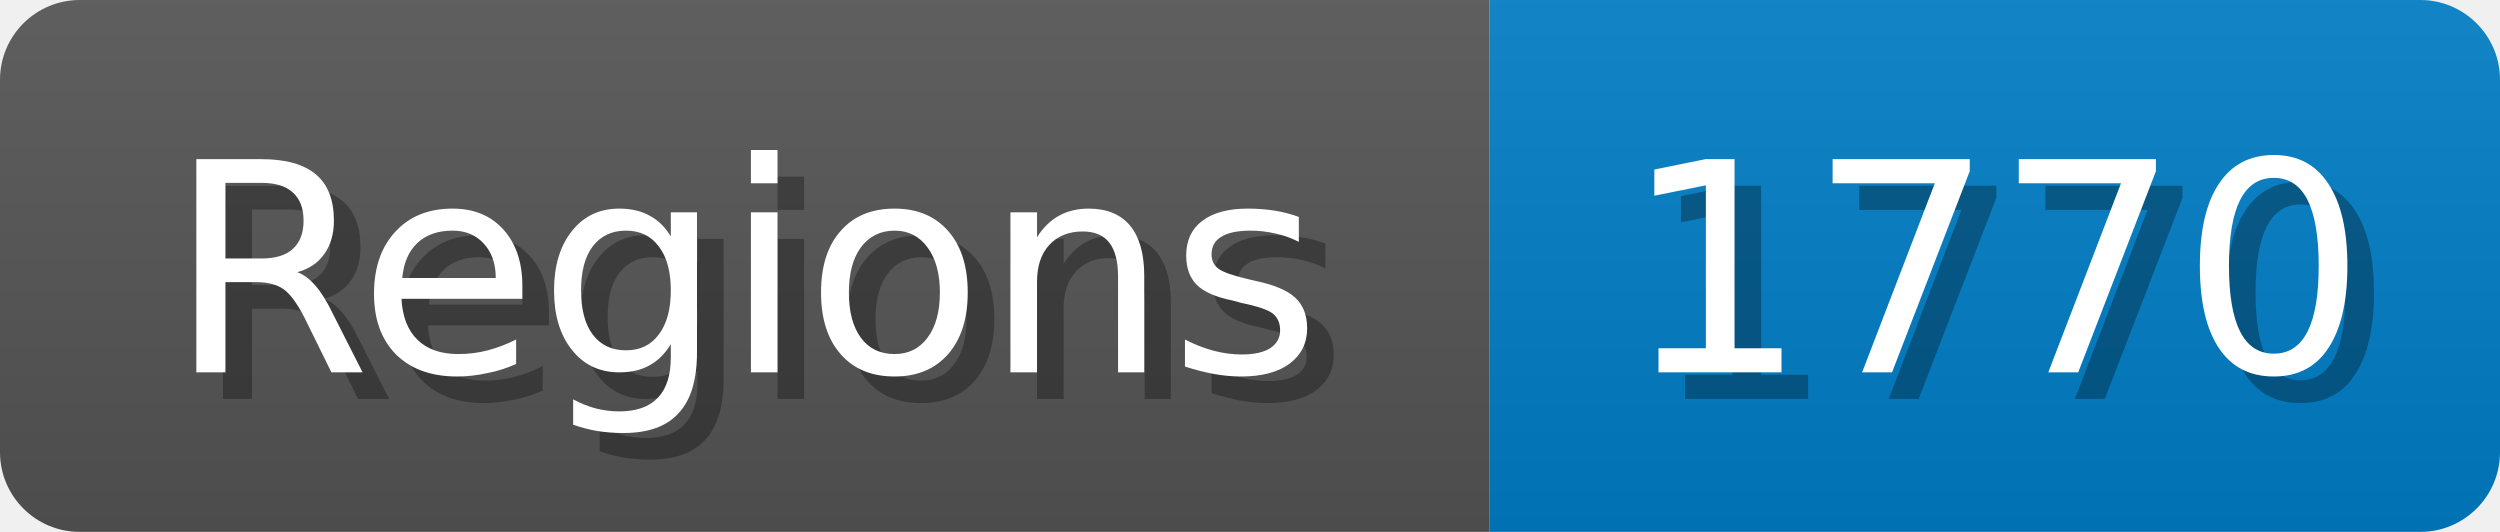
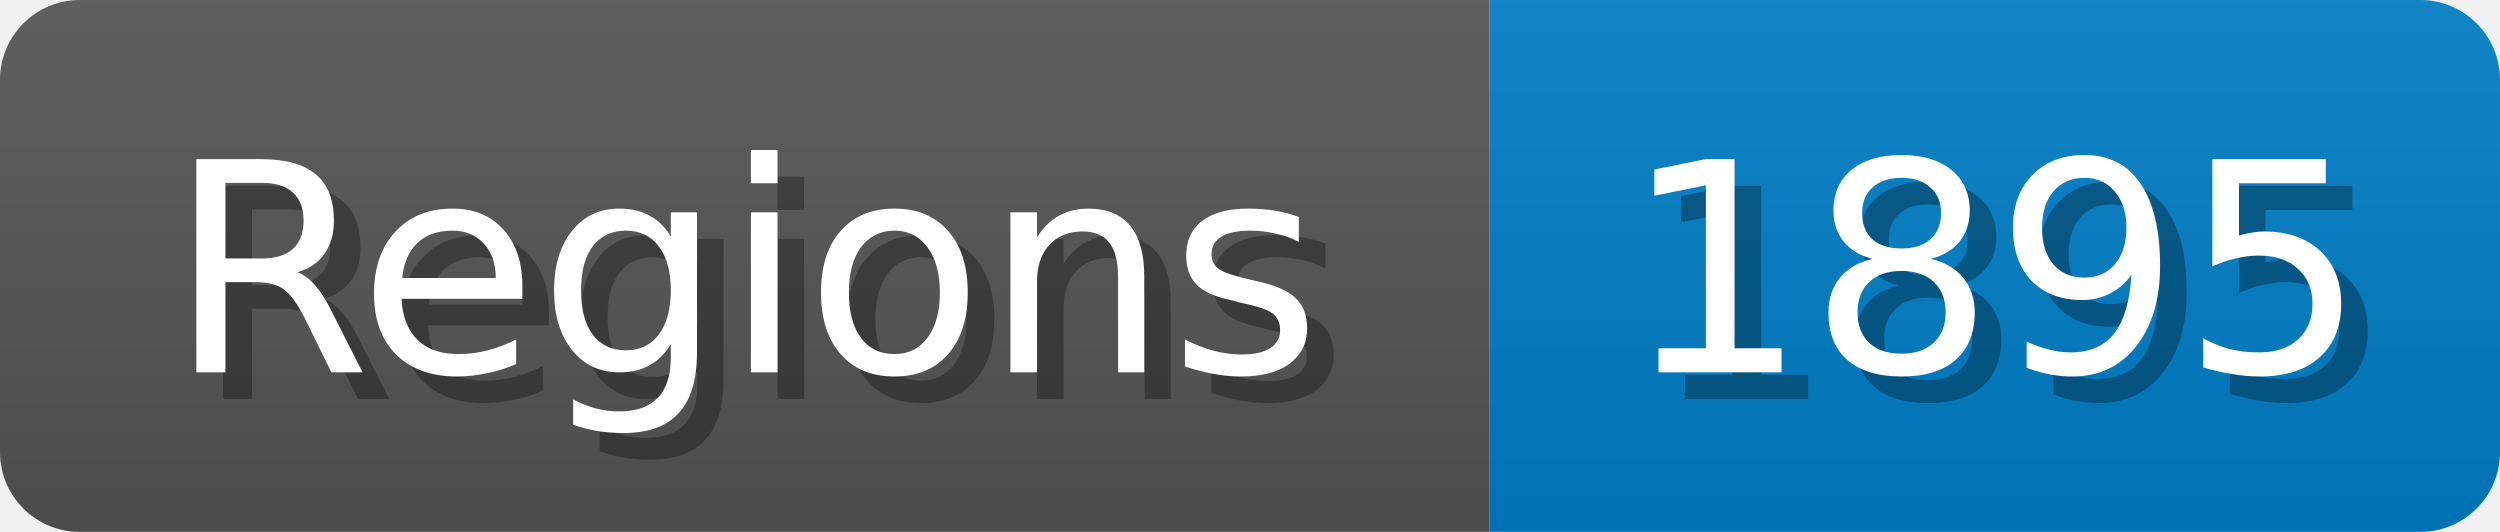
<svg xmlns="http://www.w3.org/2000/svg" width="94" height="20">
  <linearGradient id="b" x2="0" y2="100%">
    <stop offset="0" stop-color="#bbb" stop-opacity=".1" />
    <stop offset="1" stop-opacity=".1" />
  </linearGradient>
  <mask id="anybadge_1">
    <rect width="94" height="20" rx="3" fill="#fff" />
  </mask>
  <g mask="url(#anybadge_1)">
    <path fill="#555" d="M0 0h56v20H0z" />
    <path fill="#007ec6" d="M56 0h38v20H56z" />
    <path fill="url(#b)" d="M0 0h94v20H0z" />
  </g>
  <g fill="#fff" text-anchor="middle" font-family="DejaVu Sans,Verdana,Geneva,sans-serif" font-size="11">
    <text x="29.0" y="15" fill="#010101" fill-opacity=".3">Regions</text>
    <text x="28.0" y="14">Regions</text>
  </g>
  <g fill="#fff" text-anchor="middle" font-family="DejaVu Sans,Verdana,Geneva,sans-serif" font-size="11">
-     <text x="76.0" y="15" fill="#010101" fill-opacity=".3">1770</text>
-     <text x="75.0" y="14">1770</text>
+     <text x="76.0" y="15" fill="#010101" fill-opacity=".3">1895</text>
+     <text x="75.0" y="14">1895</text>
  </g>
</svg>
